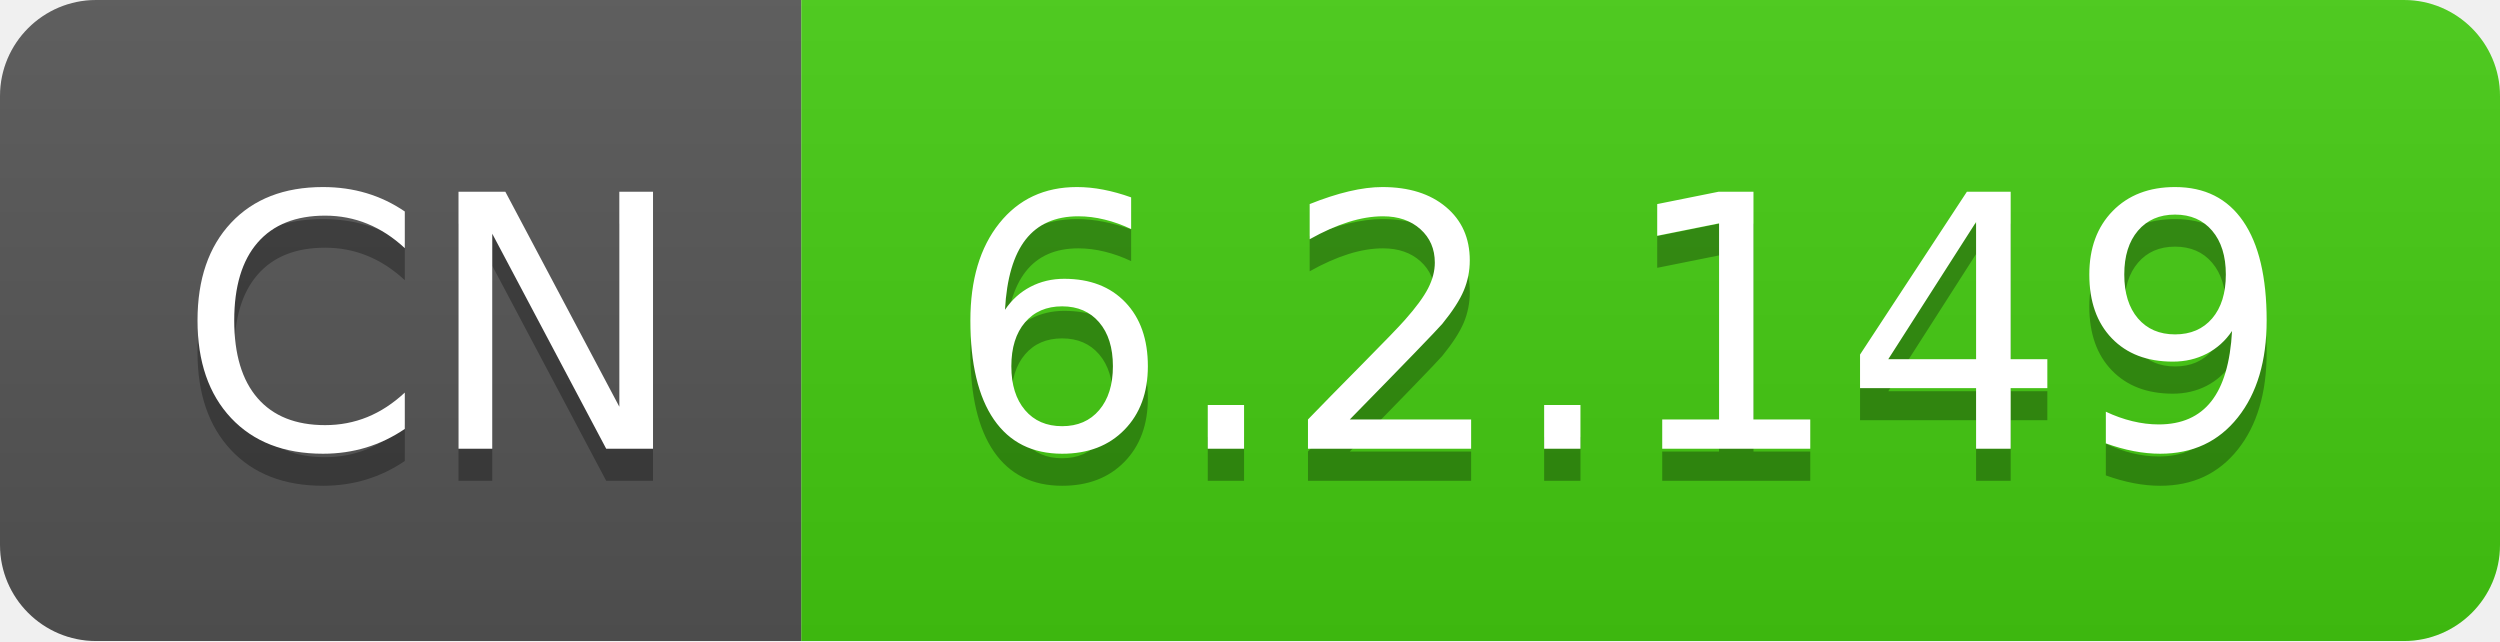
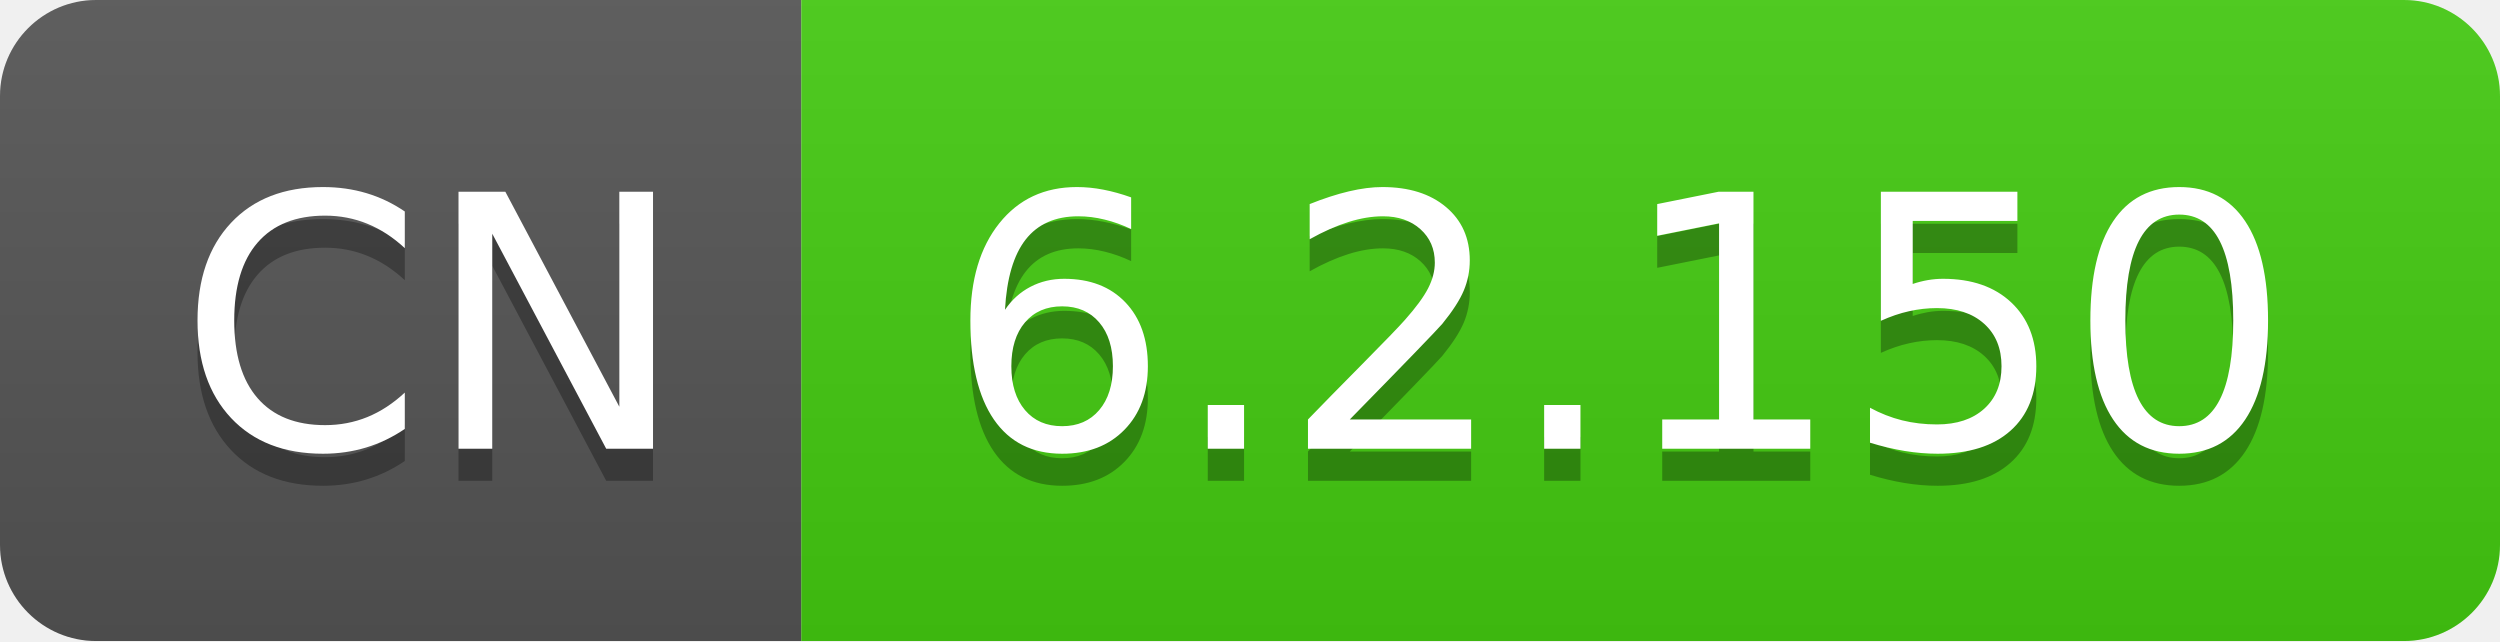
- <svg xmlns="http://www.w3.org/2000/svg" width="78" height="20" role="img" aria-label="CN: 6.2.149">
+ <svg xmlns="http://www.w3.org/2000/svg" width="78" height="20" role="img" aria-label="CN: 6.2.150">
  <linearGradient id="s" x2="0" y2="100%">
    <stop offset="0" stop-color="#bbb" stop-opacity=".1" />
    <stop offset="1" stop-opacity=".1" />
  </linearGradient>
  <clipPath id="r">
    <rect width="78" height="20" rx="3" fill="#fff" />
  </clipPath>
  <g clip-path="url(#r)">
    <rect width="25" height="20" fill="#555" />
    <rect x="25" width="53" height="20" fill="#4c1" />
    <rect width="78" height="20" fill="url(#s)" />
  </g>
  <g fill="#fff" text-anchor="middle" font-family="Verdana,Geneva,DejaVu Sans,sans-serif" text-rendering="geometricPrecision" font-size="110">
    <text aria-hidden="true" x="135" y="150" fill="#010101" fill-opacity=".3" transform="scale(.1)" textLength="150">CN</text>
    <text x="135" y="140" transform="scale(.1)" fill="#fff" textLength="150">CN</text>
-     <text aria-hidden="true" x="505" y="150" fill="#010101" fill-opacity=".3" transform="scale(.1)" textLength="430">6.2.149</text>
-     <text x="505" y="140" transform="scale(.1)" fill="#fff" textLength="430">6.2.149</text>
+     <text aria-hidden="true" x="505" y="150" fill="#010101" fill-opacity=".3" transform="scale(.1)" textLength="430">6.2.150</text>
+     <text x="505" y="140" transform="scale(.1)" fill="#fff" textLength="430">6.2.150</text>
  </g>
</svg>
